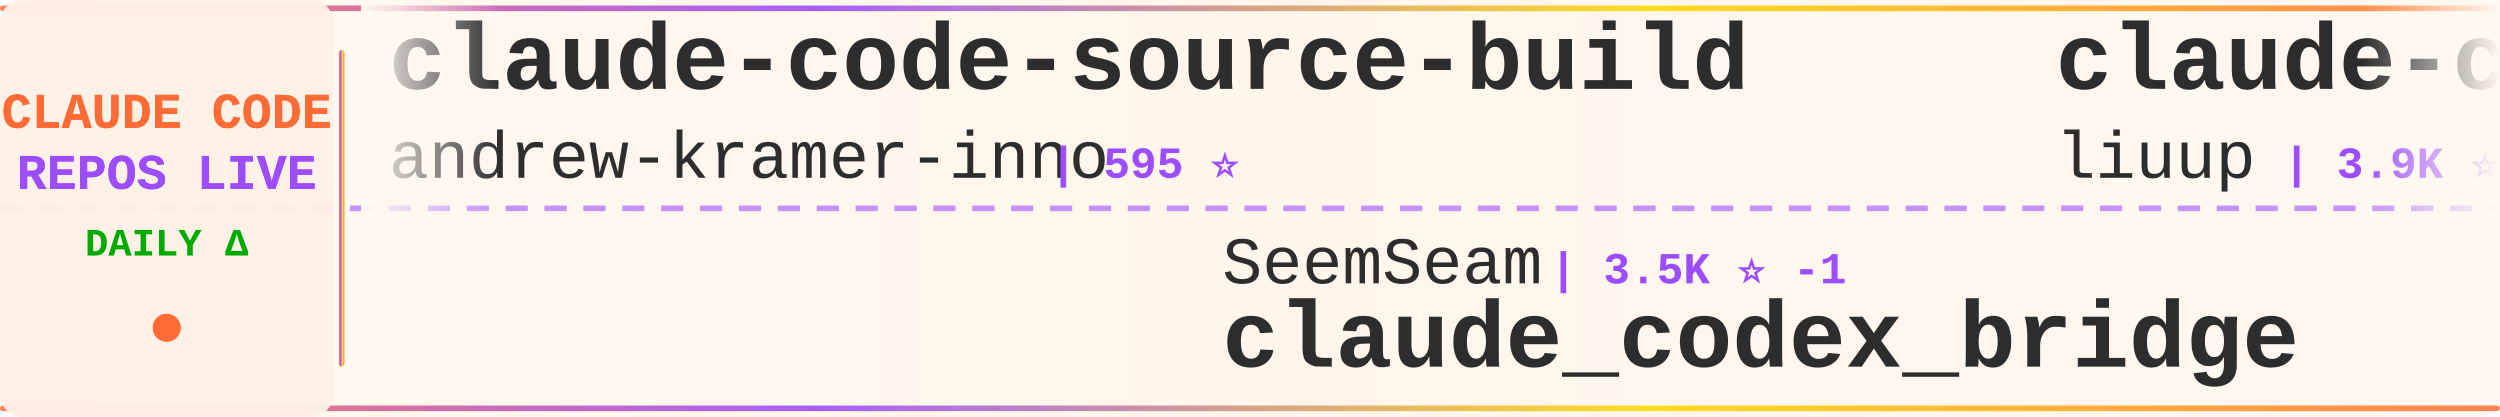
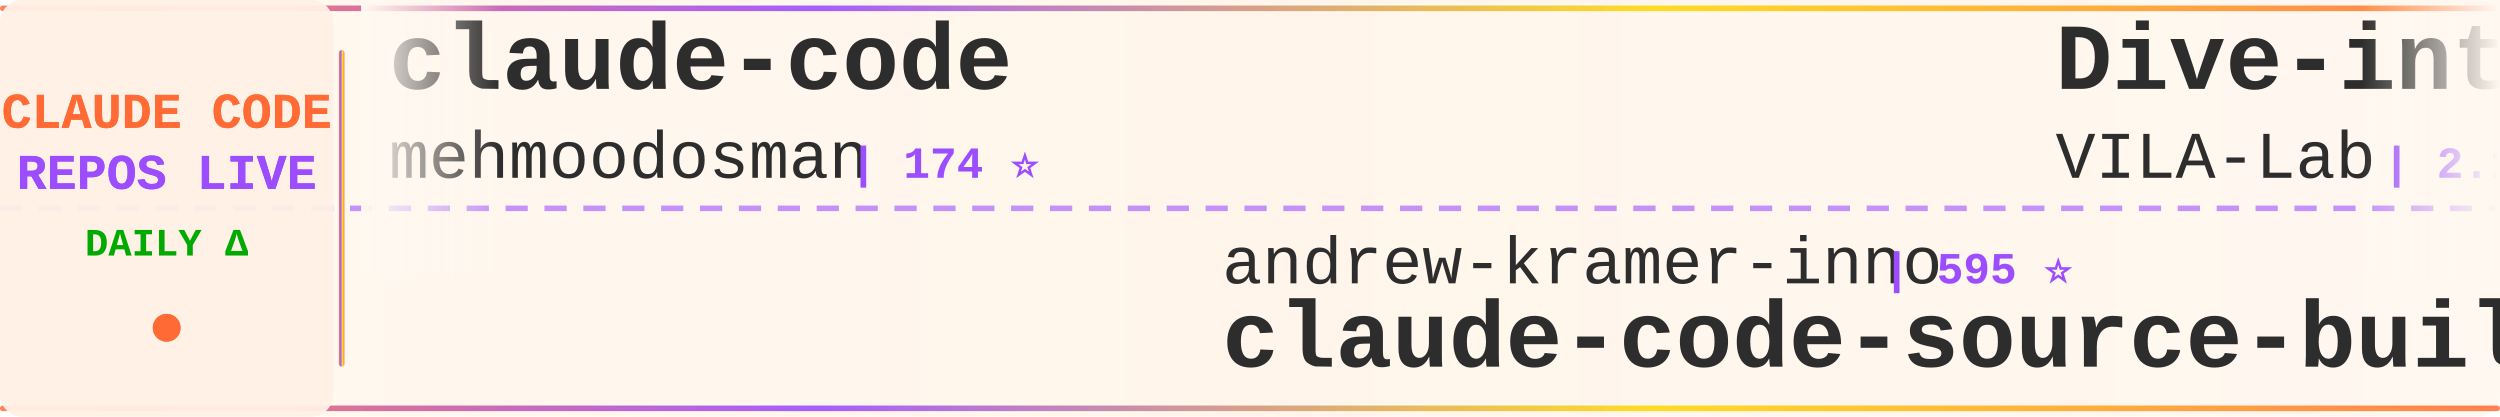
<svg xmlns="http://www.w3.org/2000/svg" width="900" height="150">
  <defs>
    <linearGradient id="tickerBg" x1="0%" y1="0%" x2="100%" y2="0%">
      <stop offset="0%" style="stop-color:#fff8f0;stop-opacity:0.98" />
      <stop offset="50%" style="stop-color:#fff5eb;stop-opacity:1" />
      <stop offset="100%" style="stop-color:#fff8f0;stop-opacity:0.98" />
    </linearGradient>
    <linearGradient id="borderGrad" x1="0%" y1="0%" x2="100%" y2="0%">
      <stop offset="0%" style="stop-color:#FF6B35;stop-opacity:0.85">
        <animate attributeName="stop-opacity" values="0.85;1;0.85" dur="2s" repeatCount="indefinite" />
      </stop>
      <stop offset="33%" style="stop-color:#9C4EFF;stop-opacity:0.9">
        <animate attributeName="stop-opacity" values="0.9;1;0.9" dur="2.2s" repeatCount="indefinite" />
      </stop>
      <stop offset="66%" style="stop-color:#FFD700;stop-opacity:0.85">
        <animate attributeName="stop-opacity" values="0.85;1;0.85" dur="1.8s" repeatCount="indefinite" />
      </stop>
      <stop offset="100%" style="stop-color:#FF6B35;stop-opacity:0.85">
        <animate attributeName="stop-opacity" values="0.85;1;0.85" dur="2s" repeatCount="indefinite" />
      </stop>
    </linearGradient>
    <filter id="textGlow">
      <feGaussianBlur stdDeviation="0.15" result="coloredBlur" />
      <feMerge>
        <feMergeNode in="coloredBlur" />
        <feMergeNode in="SourceGraphic" />
      </feMerge>
    </filter>
    <filter id="metricGlow">
      <feGaussianBlur stdDeviation="0.2" result="coloredBlur" />
      <feMerge>
        <feMergeNode in="coloredBlur" />
        <feMergeNode in="SourceGraphic" />
      </feMerge>
    </filter>
    <linearGradient id="leftFade" x1="0%" y1="0%" x2="100%" y2="0%">
      <stop offset="0%" style="stop-color:#fff8f0;stop-opacity:1" />
      <stop offset="100%" style="stop-color:#fff8f0;stop-opacity:0" />
    </linearGradient>
    <linearGradient id="rightFade" x1="0%" y1="0%" x2="100%" y2="0%">
      <stop offset="0%" style="stop-color:#fff8f0;stop-opacity:0" />
      <stop offset="100%" style="stop-color:#fff8f0;stop-opacity:1" />
    </linearGradient>
  </defs>
  <rect width="900" height="150" fill="url(#tickerBg)" rx="8" />
  <rect x="0" y="2" width="900" height="2" fill="url(#borderGrad)" rx="1" />
  <rect x="0" y="146" width="900" height="2" fill="url(#borderGrad)" rx="1" />
  <line x1="0" y1="75" x2="900" y2="75" stroke="#9C4EFF" stroke-width="2" stroke-dasharray="8 6" opacity="0.6" />
  <rect x="0" y="0" width="120" height="150" fill="#fff0e6" opacity="0.95" rx="8" />
  <text x="60" y="46" font-family="'Courier New', monospace" font-size="18" font-weight="bold" fill="#FF6B35" text-anchor="middle" filter="url(#textGlow)">
    CLAUDE CODE
  </text>
  <text x="60" y="68" font-family="'Courier New', monospace" font-size="18" font-weight="bold" fill="#9C4EFF" text-anchor="middle" filter="url(#textGlow)">
    REPOS LIVE
  </text>
  <text x="60" y="92" font-family="'Courier New', monospace" font-size="14" font-weight="bold" fill="#00aa00" text-anchor="middle">
    DAILY Δ
  </text>
  <circle cx="60" cy="118" r="5" fill="#FF6B35" filter="url(#metricGlow)">
    <animate attributeName="r" values="4;6;4" dur="1.5s" repeatCount="indefinite" />
    <animate attributeName="opacity" values="0.6;1;0.6" dur="1.5s" repeatCount="indefinite" />
  </circle>
  <rect x="122" y="18" width="2" height="114" fill="url(#borderGrad)" rx="1" />
  <clipPath id="tickerClip">
    <rect x="130" y="0" width="770" height="150" />
  </clipPath>
  <g clip-path="url(#tickerClip)">
    <g id="tickerItems">
      <animateTransform attributeName="transform" attributeType="XML" type="translate" from="0 0" to="-3000 0" dur="54s" repeatCount="indefinite" />
      <g transform="translate(0, 0)">
-         <text x="140" y="32" font-family="'Courier New', monospace" font-size="34" font-weight="bold" fill="#2d2d2d">claude-code-source-build</text>
-         <text x="140" y="64" font-family="'Courier New', monospace" font-size="24" font-weight="normal" fill="#2d2d2d" opacity="1.0">andrew-kramer-inno</text>
-         <text x="378" y="64" font-family="'Courier New', monospace" font-size="16" font-weight="bold" fill="#9C4EFF"> | 595 ⭐</text>
+         <text x="140" y="32" font-family="'Courier New', monospace" font-size="34" font-weight="bold" fill="#2d2d2d">claude-code</text>
+         <text x="140" y="64" font-family="'Courier New', monospace" font-size="24" font-weight="normal" fill="#2d2d2d" opacity="1.0">mehmoodosman</text>
+         <text x="306" y="64" font-family="'Courier New', monospace" font-size="16" font-weight="bold" fill="#9C4EFF"> | 174 ⭐</text>
      </g>
      <g transform="translate(300, 0)">
+         <text x="140" y="102" font-family="'Courier New', monospace" font-size="24" font-weight="normal" fill="#2d2d2d" opacity="1.0">andrew-kramer-inno</text>
+         <text x="378" y="102" font-family="'Courier New', monospace" font-size="16" font-weight="bold" fill="#9C4EFF"> | 595 ⭐</text>
+         <text x="140" y="132" font-family="'Courier New', monospace" font-size="34" font-weight="bold" fill="#2d2d2d">claude-code-source-build</text>
+       </g>
+       <g transform="translate(600, 0)">
+         <text x="140" y="32" font-family="'Courier New', monospace" font-size="34" font-weight="bold" fill="#2d2d2d">Dive-into-Claude-Code</text>
+         <text x="140" y="64" font-family="'Courier New', monospace" font-size="24" font-weight="normal" fill="#2d2d2d" opacity="1.0">VILA-Lab</text>
+         <text x="258" y="64" font-family="'Courier New', monospace" font-size="16" font-weight="bold" fill="#9C4EFF"> | 2.1K ⭐ +1</text>
+       </g>
+       <g transform="translate(900, 0)">
        <text x="140" y="102" font-family="'Courier New', monospace" font-size="24" font-weight="normal" fill="#2d2d2d" opacity="1.0">SeemSeam</text>
-         <text x="258" y="102" font-family="'Courier New', monospace" font-size="16" font-weight="bold" fill="#9C4EFF"> | 3.5K ⭐ -1</text>
+         <text x="258" y="102" font-family="'Courier New', monospace" font-size="16" font-weight="bold" fill="#9C4EFF"> | 3.5K ⭐ +1</text>
        <text x="140" y="132" font-family="'Courier New', monospace" font-size="34" font-weight="bold" fill="#2d2d2d">claude_codex_bridge</text>
      </g>
-       <g transform="translate(600, 0)">
-         <text x="140" y="32" font-family="'Courier New', monospace" font-size="34" font-weight="bold" fill="#2d2d2d">claude-code-analysis</text>
-         <text x="140" y="64" font-family="'Courier New', monospace" font-size="24" font-weight="normal" fill="#2d2d2d" opacity="1.0">liuup</text>
-         <text x="222" y="64" font-family="'Courier New', monospace" font-size="16" font-weight="bold" fill="#9C4EFF"> | 3.9K ⭐ +1</text>
-       </g>
-       <g transform="translate(900, 0)">
-         <text x="140" y="102" font-family="'Courier New', monospace" font-size="24" font-weight="normal" fill="#2d2d2d" opacity="1.0">claude-code-best</text>
-         <text x="354" y="102" font-family="'Courier New', monospace" font-size="16" font-weight="bold" fill="#9C4EFF"> | 22.7K ⭐ +7</text>
-         <text x="140" y="132" font-family="'Courier New', monospace" font-size="34" font-weight="bold" fill="#2d2d2d">claude-code</text>
-       </g>
      <g transform="translate(1200, 0)">
-         <text x="140" y="32" font-family="'Courier New', monospace" font-size="34" font-weight="bold" fill="#2d2d2d">claude-code-proxy</text>
-         <text x="140" y="64" font-family="'Courier New', monospace" font-size="24" font-weight="normal" fill="#2d2d2d" opacity="1.0">1rgs</text>
-         <text x="210" y="64" font-family="'Courier New', monospace" font-size="16" font-weight="bold" fill="#9C4EFF"> | 3.8K ⭐ -1</text>
+         <text x="140" y="32" font-family="'Courier New', monospace" font-size="34" font-weight="bold" fill="#2d2d2d">skills</text>
+         <text x="140" y="64" font-family="'Courier New', monospace" font-size="24" font-weight="normal" fill="#2d2d2d" opacity="1.0">anthropics</text>
+         <text x="282" y="64" font-family="'Courier New', monospace" font-size="16" font-weight="bold" fill="#9C4EFF"> | 177.5K ⭐ +30</text>
      </g>
      <g transform="translate(1500, 0)">
-         <text x="140" y="102" font-family="'Courier New', monospace" font-size="24" font-weight="normal" fill="#2d2d2d" opacity="1.0">RishabhK103</text>
-         <text x="294" y="102" font-family="'Courier New', monospace" font-size="16" font-weight="bold" fill="#9C4EFF"> | 106 ⭐</text>
-         <text x="140" y="132" font-family="'Courier New', monospace" font-size="34" font-weight="bold" fill="#2d2d2d">claude-code</text>
+         <text x="140" y="102" font-family="'Courier New', monospace" font-size="24" font-weight="normal" fill="#2d2d2d" opacity="1.0">disler</text>
+         <text x="234" y="102" font-family="'Courier New', monospace" font-size="16" font-weight="bold" fill="#9C4EFF"> | 3.9K ⭐</text>
+         <text x="140" y="132" font-family="'Courier New', monospace" font-size="34" font-weight="bold" fill="#2d2d2d">claude-code-hooks-master...</text>
      </g>
      <g transform="translate(1800, 0)">
-         <text x="140" y="32" font-family="'Courier New', monospace" font-size="34" font-weight="bold" fill="#2d2d2d">claude-code-base-action</text>
-         <text x="140" y="64" font-family="'Courier New', monospace" font-size="24" font-weight="normal" fill="#2d2d2d" opacity="1.0">anthropics</text>
-         <text x="282" y="64" font-family="'Courier New', monospace" font-size="16" font-weight="bold" fill="#9C4EFF"> | 986 ⭐</text>
+         <text x="140" y="32" font-family="'Courier New', monospace" font-size="34" font-weight="bold" fill="#2d2d2d">claude-code-tips</text>
+         <text x="140" y="64" font-family="'Courier New', monospace" font-size="24" font-weight="normal" fill="#2d2d2d" opacity="1.0">ykdojo</text>
+         <text x="234" y="64" font-family="'Courier New', monospace" font-size="16" font-weight="bold" fill="#9C4EFF"> | 10.1K ⭐ +2</text>
      </g>
      <g transform="translate(2100, 0)">
-         <text x="140" y="102" font-family="'Courier New', monospace" font-size="24" font-weight="normal" fill="#2d2d2d" opacity="1.0">xu-xiang</text>
-         <text x="258" y="102" font-family="'Courier New', monospace" font-size="16" font-weight="bold" fill="#9C4EFF"> | 2.0K ⭐</text>
-         <text x="140" y="132" font-family="'Courier New', monospace" font-size="34" font-weight="bold" fill="#2d2d2d">everything-claude-code-z...</text>
+         <text x="140" y="102" font-family="'Courier New', monospace" font-size="24" font-weight="normal" fill="#2d2d2d" opacity="1.0">guanshan</text>
+         <text x="258" y="102" font-family="'Courier New', monospace" font-size="16" font-weight="bold" fill="#9C4EFF"> | 61 ⭐</text>
+         <text x="140" y="132" font-family="'Courier New', monospace" font-size="34" font-weight="bold" fill="#2d2d2d">ClaudeCode</text>
      </g>
      <g transform="translate(2400, 0)">
-         <text x="140" y="32" font-family="'Courier New', monospace" font-size="34" font-weight="bold" fill="#2d2d2d">claude-code-infrastructu...</text>
-         <text x="140" y="64" font-family="'Courier New', monospace" font-size="24" font-weight="normal" fill="#2d2d2d" opacity="1.0">diet103</text>
-         <text x="246" y="64" font-family="'Courier New', monospace" font-size="16" font-weight="bold" fill="#9C4EFF"> | 10.0K ⭐ -1</text>
+         <text x="140" y="32" font-family="'Courier New', monospace" font-size="34" font-weight="bold" fill="#2d2d2d">claude-code-source</text>
+         <text x="140" y="64" font-family="'Courier New', monospace" font-size="24" font-weight="normal" fill="#2d2d2d" opacity="1.0">JrCx7scC</text>
+         <text x="258" y="64" font-family="'Courier New', monospace" font-size="16" font-weight="bold" fill="#9C4EFF"> | 376 ⭐</text>
      </g>
      <g transform="translate(2700, 0)">
-         <text x="140" y="102" font-family="'Courier New', monospace" font-size="24" font-weight="normal" fill="#2d2d2d" opacity="1.0">repowise-dev</text>
-         <text x="306" y="102" font-family="'Courier New', monospace" font-size="16" font-weight="bold" fill="#9C4EFF"> | 1.2K ⭐</text>
-         <text x="140" y="132" font-family="'Courier New', monospace" font-size="34" font-weight="bold" fill="#2d2d2d">claude-code-prompts</text>
+         <text x="140" y="102" font-family="'Courier New', monospace" font-size="24" font-weight="normal" fill="#2d2d2d" opacity="1.0">wanshuiyin</text>
+         <text x="282" y="102" font-family="'Courier New', monospace" font-size="16" font-weight="bold" fill="#9C4EFF"> | 16.5K ⭐ +1</text>
+         <text x="140" y="132" font-family="'Courier New', monospace" font-size="34" font-weight="bold" fill="#2d2d2d">Auto-claude-code-researc...</text>
      </g>
      <g transform="translate(3000, 0)">
-         <text x="140" y="32" font-family="'Courier New', monospace" font-size="34" font-weight="bold" fill="#2d2d2d">claude-code-source-build</text>
-         <text x="140" y="64" font-family="'Courier New', monospace" font-size="24" font-weight="normal" fill="#2d2d2d" opacity="1.0">andrew-kramer-inno</text>
-         <text x="378" y="64" font-family="'Courier New', monospace" font-size="16" font-weight="bold" fill="#9C4EFF"> | 595 ⭐</text>
+         <text x="140" y="32" font-family="'Courier New', monospace" font-size="34" font-weight="bold" fill="#2d2d2d">claude-code</text>
+         <text x="140" y="64" font-family="'Courier New', monospace" font-size="24" font-weight="normal" fill="#2d2d2d" opacity="1.0">mehmoodosman</text>
+         <text x="306" y="64" font-family="'Courier New', monospace" font-size="16" font-weight="bold" fill="#9C4EFF"> | 174 ⭐</text>
      </g>
      <g transform="translate(3300, 0)">
-         <text x="140" y="102" font-family="'Courier New', monospace" font-size="24" font-weight="normal" fill="#2d2d2d" opacity="1.0">SeemSeam</text>
-         <text x="258" y="102" font-family="'Courier New', monospace" font-size="16" font-weight="bold" fill="#9C4EFF"> | 3.5K ⭐ -1</text>
-         <text x="140" y="132" font-family="'Courier New', monospace" font-size="34" font-weight="bold" fill="#2d2d2d">claude_codex_bridge</text>
+         <text x="140" y="102" font-family="'Courier New', monospace" font-size="24" font-weight="normal" fill="#2d2d2d" opacity="1.0">andrew-kramer-inno</text>
+         <text x="378" y="102" font-family="'Courier New', monospace" font-size="16" font-weight="bold" fill="#9C4EFF"> | 595 ⭐</text>
+         <text x="140" y="132" font-family="'Courier New', monospace" font-size="34" font-weight="bold" fill="#2d2d2d">claude-code-source-build</text>
      </g>
      <g transform="translate(3600, 0)">
-         <text x="140" y="32" font-family="'Courier New', monospace" font-size="34" font-weight="bold" fill="#2d2d2d">claude-code-analysis</text>
-         <text x="140" y="64" font-family="'Courier New', monospace" font-size="24" font-weight="normal" fill="#2d2d2d" opacity="1.0">liuup</text>
-         <text x="222" y="64" font-family="'Courier New', monospace" font-size="16" font-weight="bold" fill="#9C4EFF"> | 3.9K ⭐ +1</text>
+         <text x="140" y="32" font-family="'Courier New', monospace" font-size="34" font-weight="bold" fill="#2d2d2d">Dive-into-Claude-Code</text>
+         <text x="140" y="64" font-family="'Courier New', monospace" font-size="24" font-weight="normal" fill="#2d2d2d" opacity="1.0">VILA-Lab</text>
+         <text x="258" y="64" font-family="'Courier New', monospace" font-size="16" font-weight="bold" fill="#9C4EFF"> | 2.1K ⭐ +1</text>
      </g>
      <g transform="translate(3900, 0)">
-         <text x="140" y="102" font-family="'Courier New', monospace" font-size="24" font-weight="normal" fill="#2d2d2d" opacity="1.0">claude-code-best</text>
-         <text x="354" y="102" font-family="'Courier New', monospace" font-size="16" font-weight="bold" fill="#9C4EFF"> | 22.7K ⭐ +7</text>
-         <text x="140" y="132" font-family="'Courier New', monospace" font-size="34" font-weight="bold" fill="#2d2d2d">claude-code</text>
+         <text x="140" y="102" font-family="'Courier New', monospace" font-size="24" font-weight="normal" fill="#2d2d2d" opacity="1.0">SeemSeam</text>
+         <text x="258" y="102" font-family="'Courier New', monospace" font-size="16" font-weight="bold" fill="#9C4EFF"> | 3.5K ⭐ +1</text>
+         <text x="140" y="132" font-family="'Courier New', monospace" font-size="34" font-weight="bold" fill="#2d2d2d">claude_codex_bridge</text>
      </g>
    </g>
  </g>
  <rect x="130" y="0" width="50" height="100" fill="url(#leftFade)" />
  <rect x="850" y="0" width="50" height="100" fill="url(#rightFade)" />
</svg>
